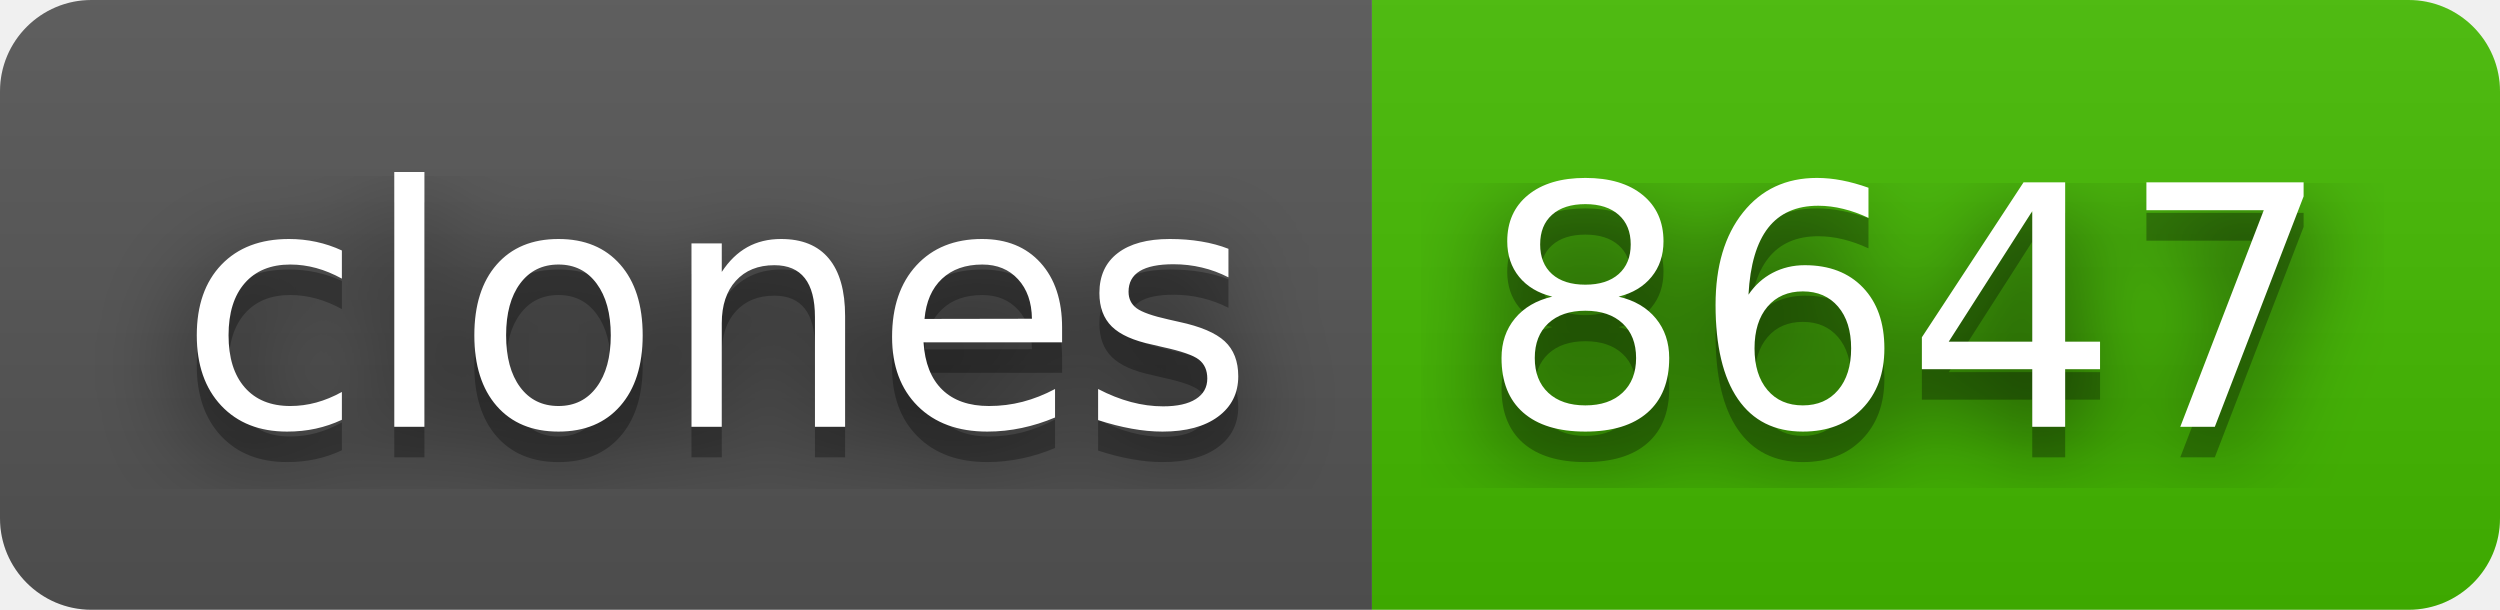
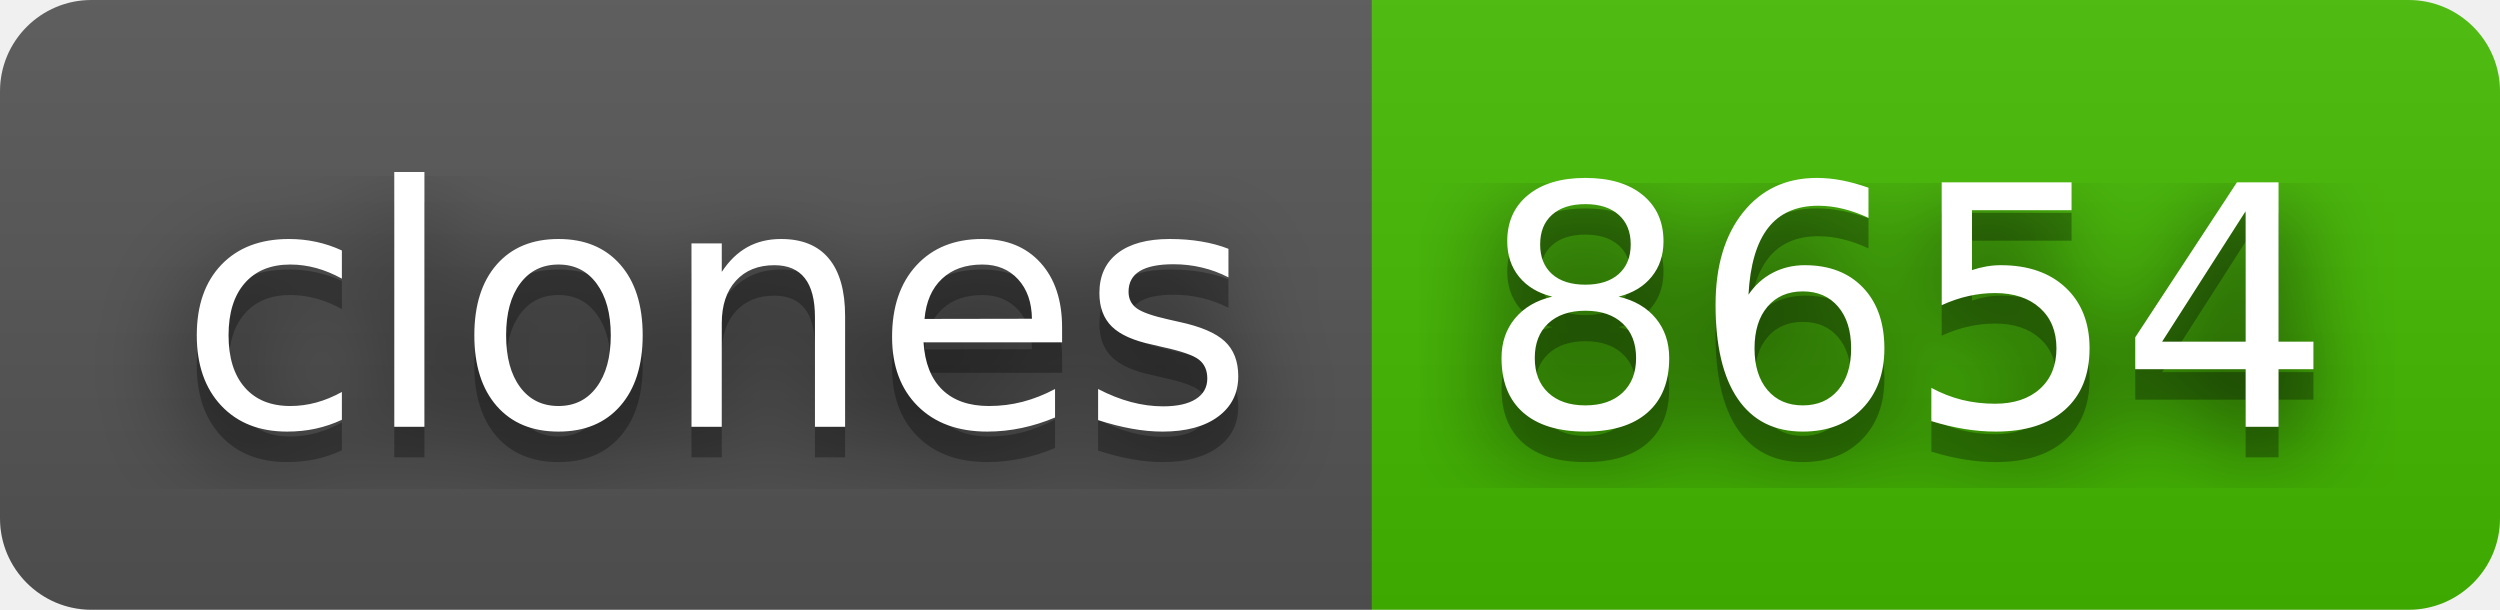
- <svg xmlns="http://www.w3.org/2000/svg" width="82" height="20" role="img" aria-label="clones: 8647">
+ <svg xmlns="http://www.w3.org/2000/svg" width="82" height="20" role="img" aria-label="clones: 8654">
  <filter id="blur">
    <feGaussianBlur stdDeviation="16" />
  </filter>
  <linearGradient id="s" x2="0" y2="100%">
    <stop offset="0" stop-color="#bbb" stop-opacity=".1" />
    <stop offset="1" stop-opacity=".1" />
  </linearGradient>
  <clipPath id="r">
    <rect width="82" height="20" rx="3" />
  </clipPath>
  <g clip-path="url(#r)">
    <rect width="45" height="20" fill="#555" />
    <rect x="45" width="37" height="20" fill="#4b0" />
    <rect width="82" height="20" fill="url(#s)" />
  </g>
  <g fill="#fff" text-anchor="middle" font-family="Verdana,Geneva,DejaVu Sans,sans-serif" text-rendering="geometricPrecision" font-size="110">
    <g transform="scale(.1)">
      <g aria-hidden="true" fill="#010101">
        <text x="235" y="150" fill-opacity=".8" filter="url(#blur)" textLength="350">clones</text>
        <text x="235" y="150" fill-opacity=".3" textLength="350">clones</text>
      </g>
      <text x="235" y="140" textLength="350">clones</text>
    </g>
    <g transform="scale(.1)">
      <g aria-hidden="true" fill="#010101">
-         <text x="625" y="150" fill-opacity=".8" filter="url(#blur)" textLength="270">8647</text>
-         <text x="625" y="150" fill-opacity=".3" textLength="270">8647</text>
+         <text x="625" y="150" fill-opacity=".8" filter="url(#blur)" textLength="270">8654</text>
+         <text x="625" y="150" fill-opacity=".3" textLength="270">8654</text>
      </g>
-       <text x="625" y="140" textLength="270">8647</text>
+       <text x="625" y="140" textLength="270">8654</text>
    </g>
  </g>
</svg>
